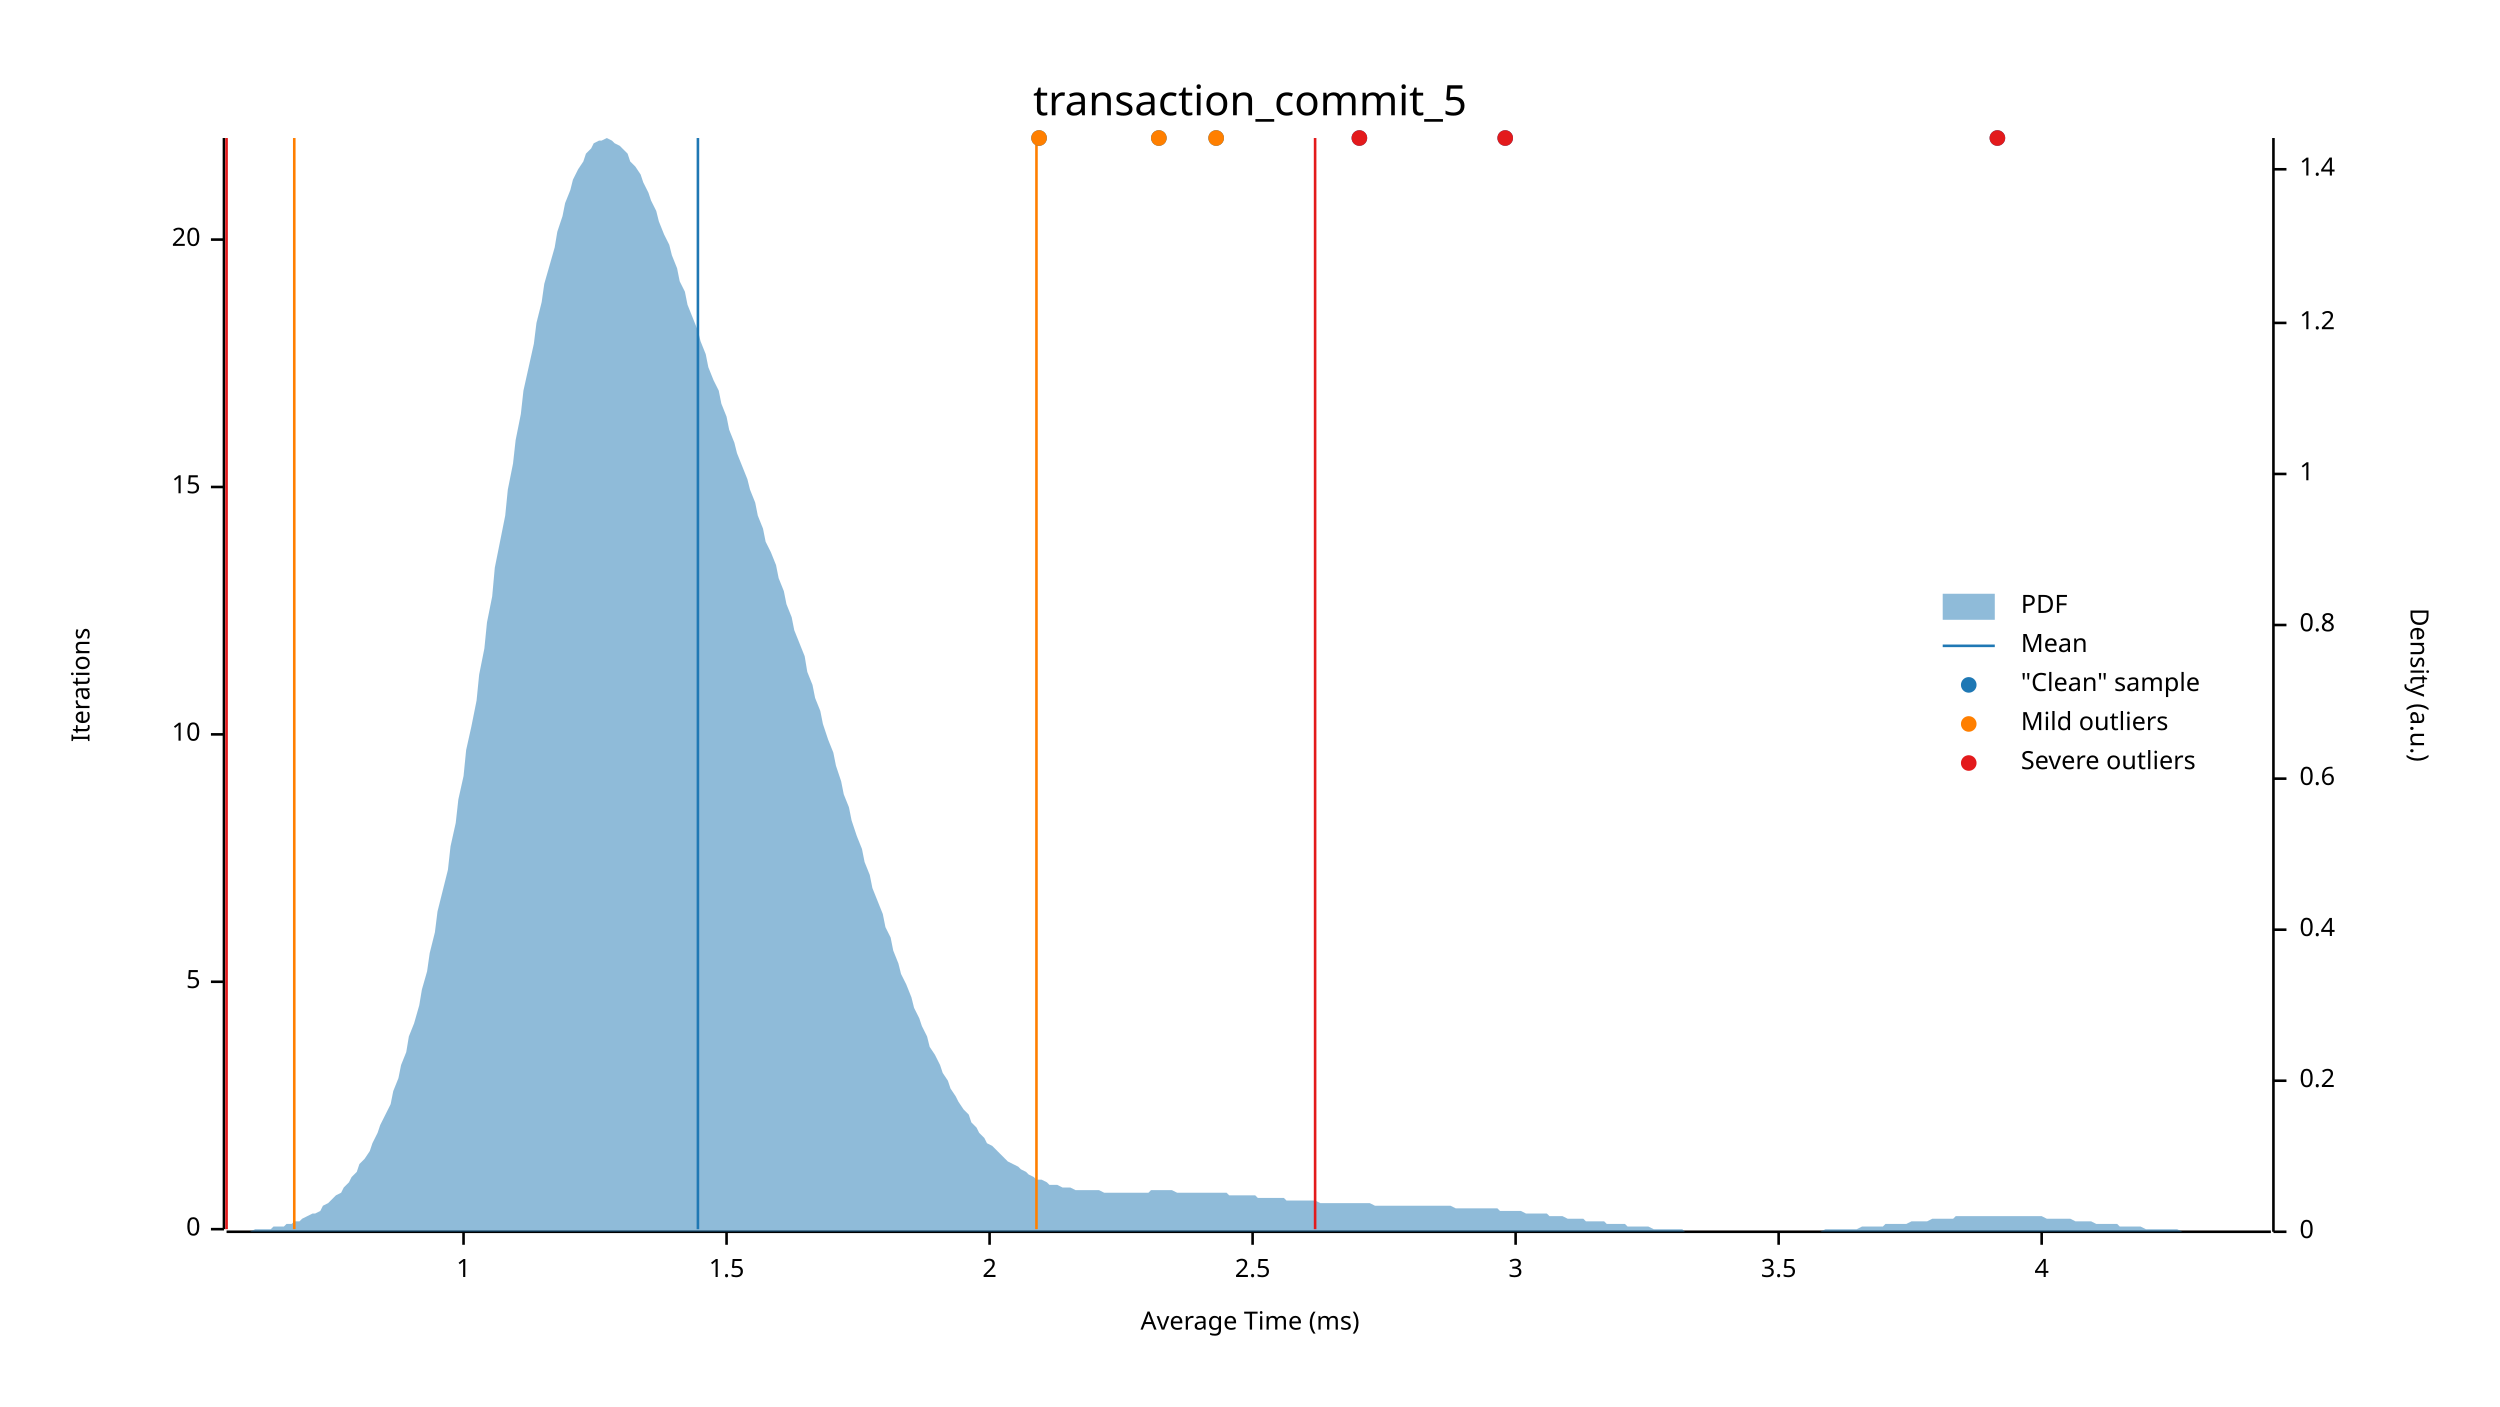
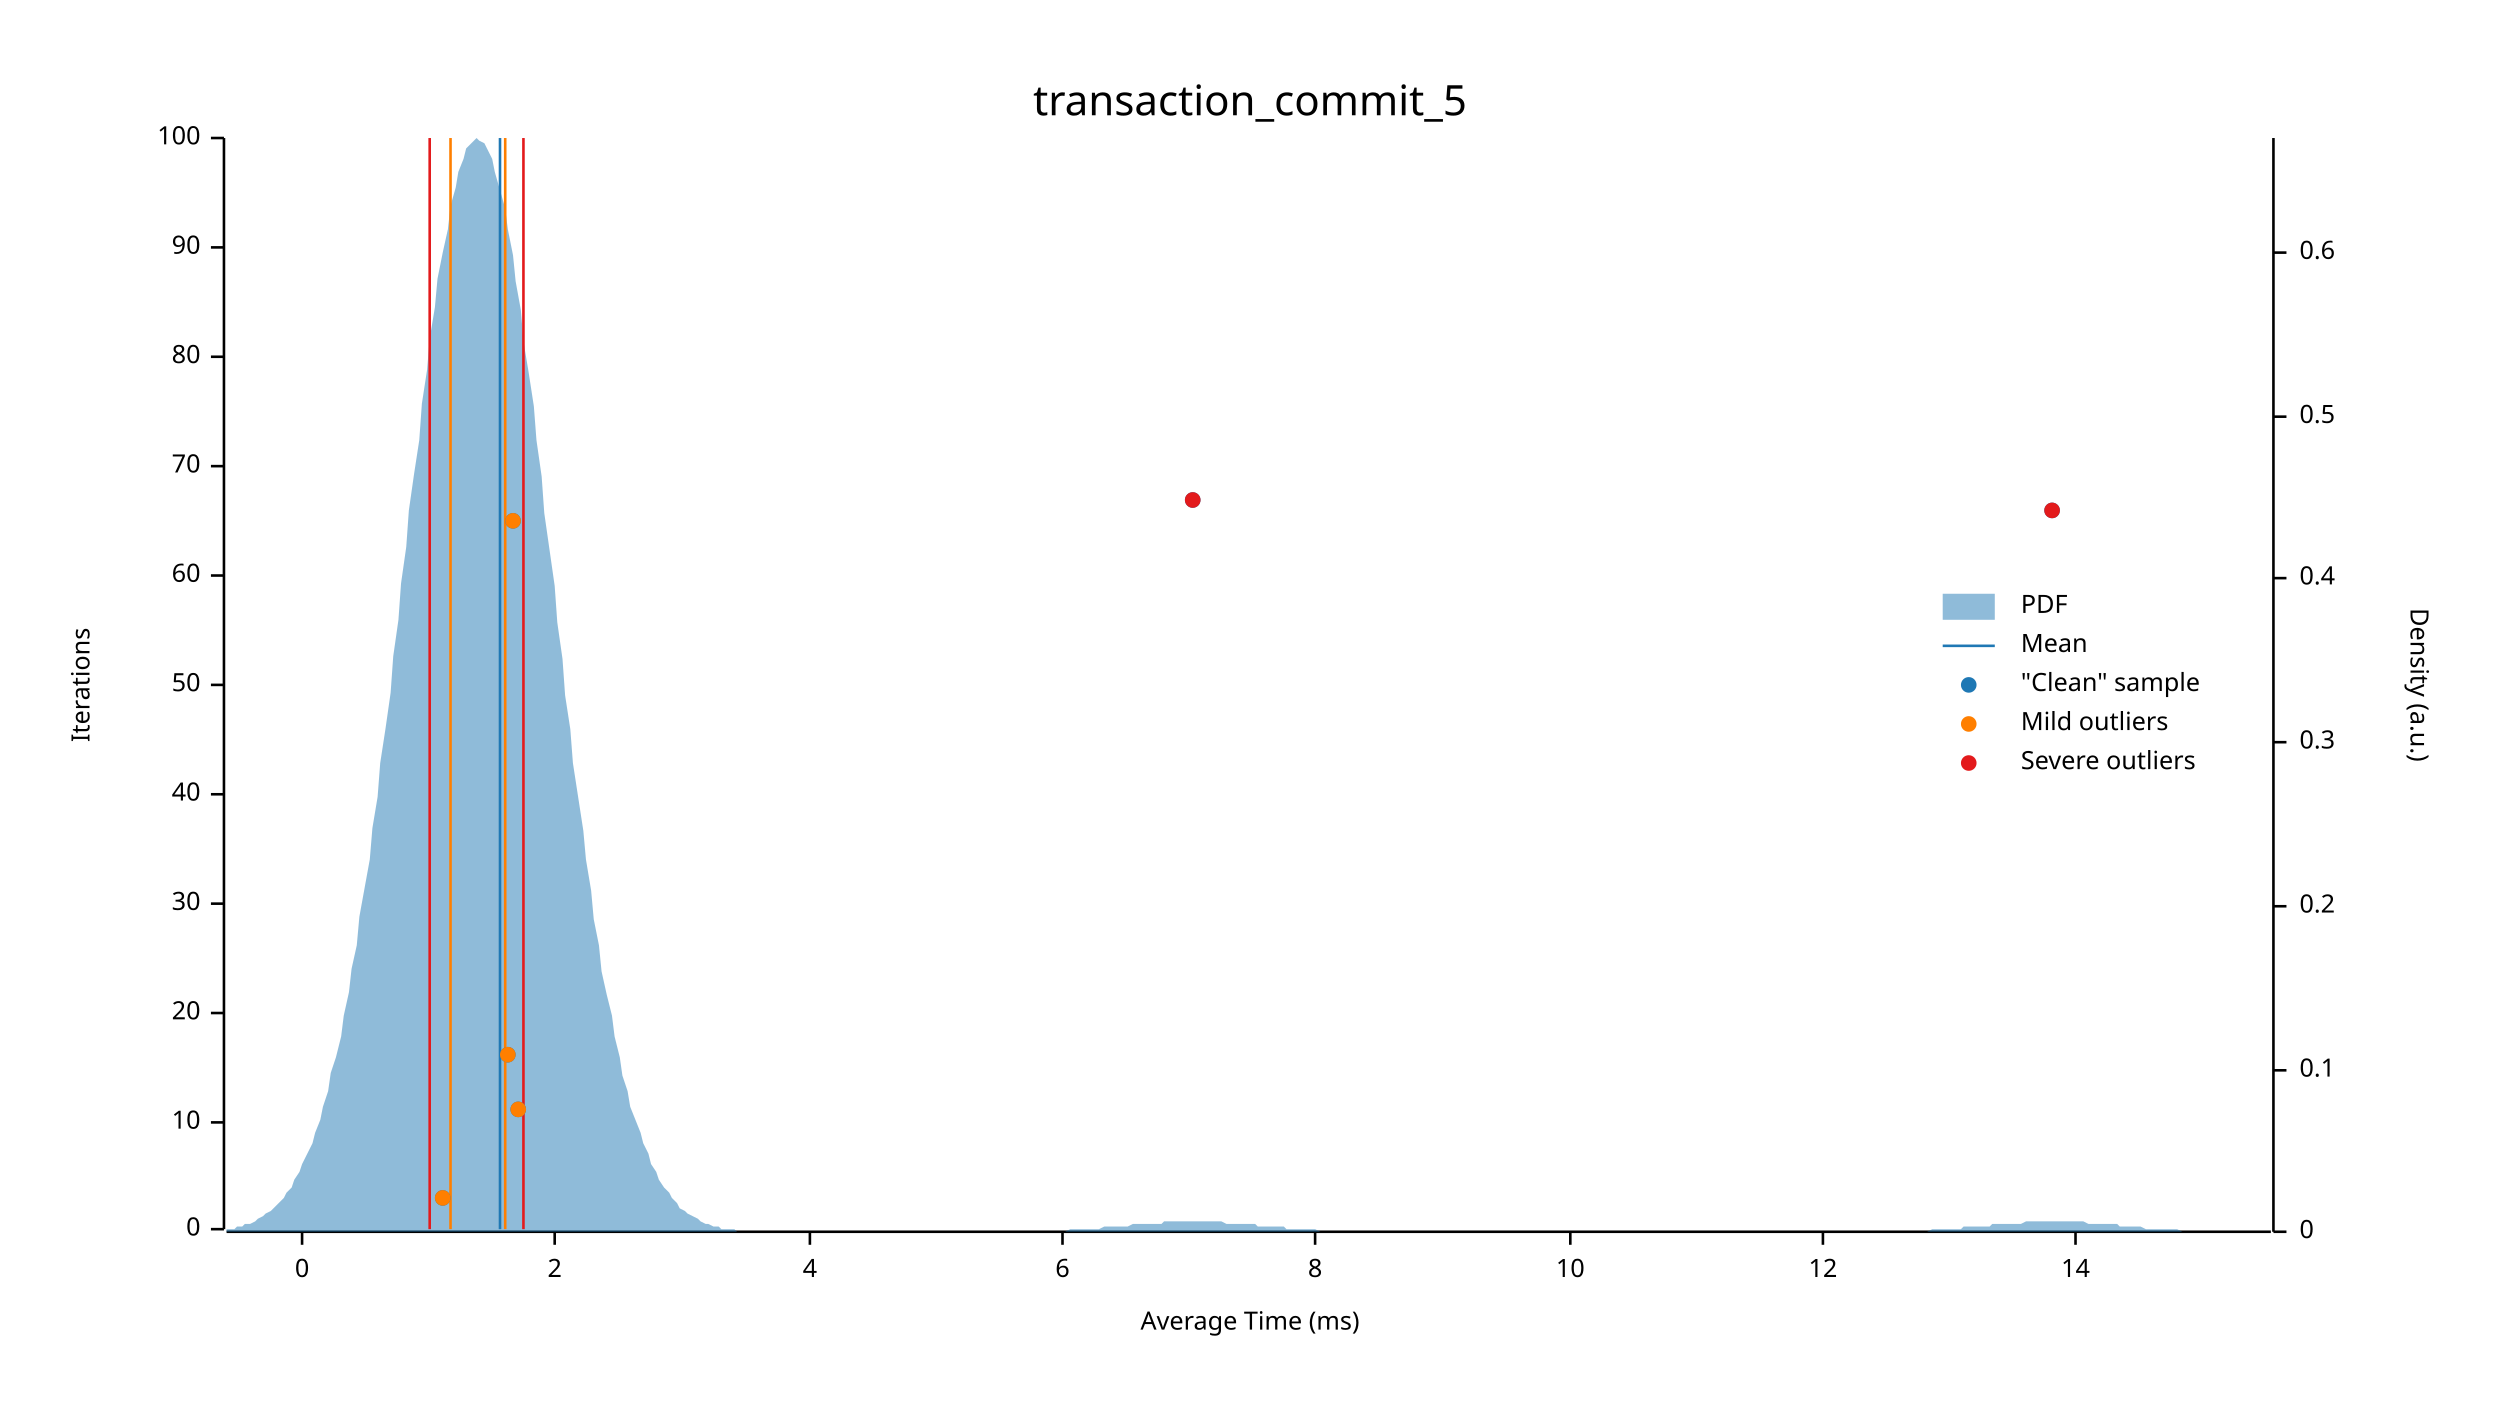
<svg xmlns="http://www.w3.org/2000/svg" width="960" height="540" viewBox="0 0 960 540">
  <text x="480" y="32" dy="0.76em" text-anchor="middle" font-family="sans-serif" font-size="16.129" opacity="1" fill="#000000">
transaction_commit_5
</text>
  <text x="27" y="263" dy="0.76em" text-anchor="middle" font-family="sans-serif" font-size="9.677" opacity="1" fill="#000000" transform="rotate(270, 27, 263)">
Iterations
</text>
  <text x="480" y="513" dy="-0.5ex" text-anchor="middle" font-family="sans-serif" font-size="9.677" opacity="1" fill="#000000">
Average Time (ms)
</text>
  <polyline fill="none" opacity="1" stroke="#000000" stroke-width="1" points="86,53 86,472 " />
  <text x="77" y="472" dy="0.5ex" text-anchor="end" font-family="sans-serif" font-size="9.677" opacity="1" fill="#000000">
0
</text>
  <polyline fill="none" opacity="1" stroke="#000000" stroke-width="1" points="81,472 86,472 " />
-   <text x="77" y="377" dy="0.5ex" text-anchor="end" font-family="sans-serif" font-size="9.677" opacity="1" fill="#000000">
- 5
- </text>
-   <polyline fill="none" opacity="1" stroke="#000000" stroke-width="1" points="81,377 86,377 " />
-   <text x="77" y="282" dy="0.5ex" text-anchor="end" font-family="sans-serif" font-size="9.677" opacity="1" fill="#000000">
+   <text x="77" y="431" dy="0.5ex" text-anchor="end" font-family="sans-serif" font-size="9.677" opacity="1" fill="#000000">
10
</text>
-   <polyline fill="none" opacity="1" stroke="#000000" stroke-width="1" points="81,282 86,282 " />
-   <text x="77" y="187" dy="0.5ex" text-anchor="end" font-family="sans-serif" font-size="9.677" opacity="1" fill="#000000">
- 15
- </text>
-   <polyline fill="none" opacity="1" stroke="#000000" stroke-width="1" points="81,187 86,187 " />
-   <text x="77" y="92" dy="0.5ex" text-anchor="end" font-family="sans-serif" font-size="9.677" opacity="1" fill="#000000">
+   <polyline fill="none" opacity="1" stroke="#000000" stroke-width="1" points="81,431 86,431 " />
+   <text x="77" y="389" dy="0.5ex" text-anchor="end" font-family="sans-serif" font-size="9.677" opacity="1" fill="#000000">
20
</text>
-   <polyline fill="none" opacity="1" stroke="#000000" stroke-width="1" points="81,92 86,92 " />
+   <polyline fill="none" opacity="1" stroke="#000000" stroke-width="1" points="81,389 86,389 " />
+   <text x="77" y="347" dy="0.5ex" text-anchor="end" font-family="sans-serif" font-size="9.677" opacity="1" fill="#000000">
+ 30
+ </text>
+   <polyline fill="none" opacity="1" stroke="#000000" stroke-width="1" points="81,347 86,347 " />
+   <text x="77" y="305" dy="0.5ex" text-anchor="end" font-family="sans-serif" font-size="9.677" opacity="1" fill="#000000">
+ 40
+ </text>
+   <polyline fill="none" opacity="1" stroke="#000000" stroke-width="1" points="81,305 86,305 " />
+   <text x="77" y="263" dy="0.5ex" text-anchor="end" font-family="sans-serif" font-size="9.677" opacity="1" fill="#000000">
+ 50
+ </text>
+   <polyline fill="none" opacity="1" stroke="#000000" stroke-width="1" points="81,263 86,263 " />
+   <text x="77" y="221" dy="0.5ex" text-anchor="end" font-family="sans-serif" font-size="9.677" opacity="1" fill="#000000">
+ 60
+ </text>
+   <polyline fill="none" opacity="1" stroke="#000000" stroke-width="1" points="81,221 86,221 " />
+   <text x="77" y="179" dy="0.5ex" text-anchor="end" font-family="sans-serif" font-size="9.677" opacity="1" fill="#000000">
+ 70
+ </text>
+   <polyline fill="none" opacity="1" stroke="#000000" stroke-width="1" points="81,179 86,179 " />
+   <text x="77" y="137" dy="0.5ex" text-anchor="end" font-family="sans-serif" font-size="9.677" opacity="1" fill="#000000">
+ 80
+ </text>
+   <polyline fill="none" opacity="1" stroke="#000000" stroke-width="1" points="81,137 86,137 " />
+   <text x="77" y="95" dy="0.5ex" text-anchor="end" font-family="sans-serif" font-size="9.677" opacity="1" fill="#000000">
+ 90
+ </text>
+   <polyline fill="none" opacity="1" stroke="#000000" stroke-width="1" points="81,95 86,95 " />
+   <text x="77" y="53" dy="0.5ex" text-anchor="end" font-family="sans-serif" font-size="9.677" opacity="1" fill="#000000">
+ 100
+ </text>
+   <polyline fill="none" opacity="1" stroke="#000000" stroke-width="1" points="81,53 86,53 " />
  <polyline fill="none" opacity="1" stroke="#000000" stroke-width="1" points="87,473 872,473 " />
-   <text x="178" y="483" dy="0.76em" text-anchor="middle" font-family="sans-serif" font-size="9.677" opacity="1" fill="#000000">
- 1
+   <text x="116" y="483" dy="0.76em" text-anchor="middle" font-family="sans-serif" font-size="9.677" opacity="1" fill="#000000">
+ 0
</text>
-   <polyline fill="none" opacity="1" stroke="#000000" stroke-width="1" points="178,473 178,478 " />
-   <text x="279" y="483" dy="0.76em" text-anchor="middle" font-family="sans-serif" font-size="9.677" opacity="1" fill="#000000">
- 1.5
- </text>
-   <polyline fill="none" opacity="1" stroke="#000000" stroke-width="1" points="279,473 279,478 " />
-   <text x="380" y="483" dy="0.76em" text-anchor="middle" font-family="sans-serif" font-size="9.677" opacity="1" fill="#000000">
+   <polyline fill="none" opacity="1" stroke="#000000" stroke-width="1" points="116,473 116,478 " />
+   <text x="213" y="483" dy="0.76em" text-anchor="middle" font-family="sans-serif" font-size="9.677" opacity="1" fill="#000000">
2
</text>
-   <polyline fill="none" opacity="1" stroke="#000000" stroke-width="1" points="380,473 380,478 " />
-   <text x="481" y="483" dy="0.76em" text-anchor="middle" font-family="sans-serif" font-size="9.677" opacity="1" fill="#000000">
- 2.5
- </text>
-   <polyline fill="none" opacity="1" stroke="#000000" stroke-width="1" points="481,473 481,478 " />
-   <text x="582" y="483" dy="0.76em" text-anchor="middle" font-family="sans-serif" font-size="9.677" opacity="1" fill="#000000">
- 3
- </text>
-   <polyline fill="none" opacity="1" stroke="#000000" stroke-width="1" points="582,473 582,478 " />
-   <text x="683" y="483" dy="0.76em" text-anchor="middle" font-family="sans-serif" font-size="9.677" opacity="1" fill="#000000">
- 3.5
- </text>
-   <polyline fill="none" opacity="1" stroke="#000000" stroke-width="1" points="683,473 683,478 " />
-   <text x="784" y="483" dy="0.76em" text-anchor="middle" font-family="sans-serif" font-size="9.677" opacity="1" fill="#000000">
+   <polyline fill="none" opacity="1" stroke="#000000" stroke-width="1" points="213,473 213,478 " />
+   <text x="311" y="483" dy="0.76em" text-anchor="middle" font-family="sans-serif" font-size="9.677" opacity="1" fill="#000000">
4
</text>
-   <polyline fill="none" opacity="1" stroke="#000000" stroke-width="1" points="784,473 784,478 " />
+   <polyline fill="none" opacity="1" stroke="#000000" stroke-width="1" points="311,473 311,478 " />
+   <text x="408" y="483" dy="0.76em" text-anchor="middle" font-family="sans-serif" font-size="9.677" opacity="1" fill="#000000">
+ 6
+ </text>
+   <polyline fill="none" opacity="1" stroke="#000000" stroke-width="1" points="408,473 408,478 " />
+   <text x="505" y="483" dy="0.76em" text-anchor="middle" font-family="sans-serif" font-size="9.677" opacity="1" fill="#000000">
+ 8
+ </text>
+   <polyline fill="none" opacity="1" stroke="#000000" stroke-width="1" points="505,473 505,478 " />
+   <text x="603" y="483" dy="0.76em" text-anchor="middle" font-family="sans-serif" font-size="9.677" opacity="1" fill="#000000">
+ 10
+ </text>
+   <polyline fill="none" opacity="1" stroke="#000000" stroke-width="1" points="603,473 603,478 " />
+   <text x="700" y="483" dy="0.76em" text-anchor="middle" font-family="sans-serif" font-size="9.677" opacity="1" fill="#000000">
+ 12
+ </text>
+   <polyline fill="none" opacity="1" stroke="#000000" stroke-width="1" points="700,473 700,478 " />
+   <text x="797" y="483" dy="0.76em" text-anchor="middle" font-family="sans-serif" font-size="9.677" opacity="1" fill="#000000">
+ 14
+ </text>
+   <polyline fill="none" opacity="1" stroke="#000000" stroke-width="1" points="797,473 797,478 " />
  <text x="933" y="263" dy="0.76em" text-anchor="middle" font-family="sans-serif" font-size="9.677" opacity="1" fill="#000000" transform="rotate(90, 933, 263)">
Density (a.u.)
</text>
  <polyline fill="none" opacity="1" stroke="#000000" stroke-width="1" points="873,53 873,473 " />
  <text x="883" y="473" dy="0.5ex" text-anchor="start" font-family="sans-serif" font-size="9.677" opacity="1" fill="#000000">
0
</text>
  <polyline fill="none" opacity="1" stroke="#000000" stroke-width="1" points="873,473 878,473 " />
-   <text x="883" y="415" dy="0.5ex" text-anchor="start" font-family="sans-serif" font-size="9.677" opacity="1" fill="#000000">
+   <text x="883" y="411" dy="0.5ex" text-anchor="start" font-family="sans-serif" font-size="9.677" opacity="1" fill="#000000">
+ 0.1
+ </text>
+   <polyline fill="none" opacity="1" stroke="#000000" stroke-width="1" points="873,411 878,411 " />
+   <text x="883" y="348" dy="0.5ex" text-anchor="start" font-family="sans-serif" font-size="9.677" opacity="1" fill="#000000">
0.2
</text>
-   <polyline fill="none" opacity="1" stroke="#000000" stroke-width="1" points="873,415 878,415 " />
-   <text x="883" y="357" dy="0.5ex" text-anchor="start" font-family="sans-serif" font-size="9.677" opacity="1" fill="#000000">
+   <polyline fill="none" opacity="1" stroke="#000000" stroke-width="1" points="873,348 878,348 " />
+   <text x="883" y="285" dy="0.5ex" text-anchor="start" font-family="sans-serif" font-size="9.677" opacity="1" fill="#000000">
+ 0.3
+ </text>
+   <polyline fill="none" opacity="1" stroke="#000000" stroke-width="1" points="873,285 878,285 " />
+   <text x="883" y="222" dy="0.5ex" text-anchor="start" font-family="sans-serif" font-size="9.677" opacity="1" fill="#000000">
0.4
</text>
-   <polyline fill="none" opacity="1" stroke="#000000" stroke-width="1" points="873,357 878,357 " />
-   <text x="883" y="299" dy="0.5ex" text-anchor="start" font-family="sans-serif" font-size="9.677" opacity="1" fill="#000000">
+   <polyline fill="none" opacity="1" stroke="#000000" stroke-width="1" points="873,222 878,222 " />
+   <text x="883" y="160" dy="0.5ex" text-anchor="start" font-family="sans-serif" font-size="9.677" opacity="1" fill="#000000">
+ 0.5
+ </text>
+   <polyline fill="none" opacity="1" stroke="#000000" stroke-width="1" points="873,160 878,160 " />
+   <text x="883" y="97" dy="0.5ex" text-anchor="start" font-family="sans-serif" font-size="9.677" opacity="1" fill="#000000">
0.6
</text>
-   <polyline fill="none" opacity="1" stroke="#000000" stroke-width="1" points="873,299 878,299 " />
-   <text x="883" y="240" dy="0.5ex" text-anchor="start" font-family="sans-serif" font-size="9.677" opacity="1" fill="#000000">
- 0.8
- </text>
-   <polyline fill="none" opacity="1" stroke="#000000" stroke-width="1" points="873,240 878,240 " />
-   <text x="883" y="182" dy="0.5ex" text-anchor="start" font-family="sans-serif" font-size="9.677" opacity="1" fill="#000000">
- 1
- </text>
-   <polyline fill="none" opacity="1" stroke="#000000" stroke-width="1" points="873,182 878,182 " />
-   <text x="883" y="124" dy="0.5ex" text-anchor="start" font-family="sans-serif" font-size="9.677" opacity="1" fill="#000000">
- 1.2
- </text>
-   <polyline fill="none" opacity="1" stroke="#000000" stroke-width="1" points="873,124 878,124 " />
-   <text x="883" y="65" dy="0.5ex" text-anchor="start" font-family="sans-serif" font-size="9.677" opacity="1" fill="#000000">
- 1.4
- </text>
-   <polyline fill="none" opacity="1" stroke="#000000" stroke-width="1" points="873,65 878,65 " />
-   <polygon opacity="0.5" fill="#1F78B4" points="87,473 88,473 90,473 91,473 93,473 94,473 96,473 98,472 99,472 101,472 102,472 104,472 105,471 107,471 109,471 110,470 112,470 113,469 115,469 116,468 118,467 120,466 121,466 123,465 124,463 126,462 127,461 129,459 131,458 132,456 134,454 135,452 137,450 138,447 140,445 142,442 143,439 145,435 146,432 148,428 150,424 151,419 153,414 154,409 156,404 157,398 159,393 161,386 162,380 164,373 165,366 167,358 168,350 170,342 172,334 173,325 175,316 176,307 178,298 179,288 181,279 183,269 184,259 186,249 187,239 189,229 190,218 192,208 194,198 195,188 197,178 198,169 200,159 201,150 203,141 205,132 206,124 208,116 209,109 211,102 213,95 214,89 216,83 217,78 219,73 220,69 222,65 224,62 225,59 227,57 228,55 230,54 231,54 233,53 235,54 236,55 238,56 239,57 241,59 242,62 244,64 246,67 247,70 249,74 250,77 252,81 253,85 255,90 257,94 258,98 260,103 261,108 263,112 264,117 266,122 268,127 269,131 271,136 272,141 274,146 276,150 277,155 279,160 280,165 282,170 283,174 285,179 287,184 288,188 290,193 291,198 293,203 294,208 296,212 298,217 299,222 301,227 302,232 304,237 305,242 307,247 309,252 310,258 312,263 313,268 315,273 316,278 318,284 320,289 321,294 323,300 324,305 326,310 327,315 329,321 331,326 332,331 334,336 335,341 337,346 339,351 340,356 342,360 343,365 345,370 346,374 348,378 350,383 351,387 353,391 354,394 356,398 357,402 359,405 361,409 362,412 364,415 365,418 367,421 368,423 370,426 372,428 373,431 375,433 376,435 378,437 379,439 381,440 383,442 384,443 386,445 387,446 389,447 391,448 392,449 394,450 395,451 397,452 398,453 400,453 402,454 403,455 405,455 406,455 408,456 409,456 411,456 413,457 414,457 416,457 417,457 419,457 420,457 422,457 424,458 425,458 427,458 428,458 430,458 431,458 433,458 435,458 436,458 438,458 439,458 441,458 442,457 444,457 446,457 447,457 449,457 450,457 452,458 454,458 455,458 457,458 458,458 460,458 461,458 463,458 465,458 466,458 468,458 469,458 471,458 472,459 474,459 476,459 477,459 479,459 480,459 482,459 483,460 485,460 487,460 488,460 490,460 491,460 493,460 494,461 496,461 498,461 499,461 501,461 502,461 504,461 505,461 507,462 509,462 510,462 512,462 513,462 515,462 517,462 518,462 520,462 521,462 523,462 524,462 526,462 528,463 529,463 531,463 532,463 534,463 535,463 537,463 539,463 540,463 542,463 543,463 545,463 546,463 548,463 550,463 551,463 553,463 554,463 556,463 557,463 559,464 561,464 562,464 564,464 565,464 567,464 568,464 570,464 572,464 573,464 575,464 576,465 578,465 580,465 581,465 583,465 584,465 586,466 587,466 589,466 591,466 592,466 594,466 595,467 597,467 598,467 600,467 602,468 603,468 605,468 606,468 608,468 609,469 611,469 613,469 614,469 616,469 617,470 619,470 620,470 622,470 624,470 625,471 627,471 628,471 630,471 632,471 633,471 635,472 636,472 638,472 639,472 641,472 643,472 644,472 646,472 647,473 649,473 650,473 652,473 654,473 655,473 657,473 658,473 660,473 661,473 663,473 665,473 666,473 668,473 669,473 671,473 672,473 674,473 676,473 677,473 679,473 680,473 682,473 683,473 685,473 687,473 688,473 690,473 691,473 693,473 695,473 696,473 698,473 699,473 701,472 702,472 704,472 706,472 707,472 709,472 710,472 712,472 713,472 715,471 717,471 718,471 720,471 721,471 723,471 724,470 726,470 728,470 729,470 731,470 732,470 734,469 735,469 737,469 739,469 740,469 742,468 743,468 745,468 746,468 748,468 750,468 751,467 753,467 754,467 756,467 758,467 759,467 761,467 762,467 764,467 765,467 767,467 769,467 770,467 772,467 773,467 775,467 776,467 778,467 780,467 781,467 783,467 784,467 786,468 787,468 789,468 791,468 792,468 794,468 795,468 797,469 798,469 800,469 802,469 803,469 805,470 806,470 808,470 809,470 811,470 813,470 814,471 816,471 817,471 819,471 821,471 822,471 824,472 825,472 827,472 828,472 830,472 832,472 833,472 835,472 836,472 838,473 839,473 841,473 843,473 844,473 846,473 847,473 849,473 850,473 852,473 854,473 855,473 857,473 858,473 860,473 861,473 863,473 865,473 866,473 868,473 869,473 871,473 873,473 873,473 87,473 " />
-   <polyline fill="none" opacity="1" stroke="#1F78B4" stroke-width="1" points="268,472 268,53 " />
-   <polyline fill="none" opacity="1" stroke="#FF7F00" stroke-width="1" points="113,472 113,53 " />
-   <polyline fill="none" opacity="1" stroke="#FF7F00" stroke-width="1" points="398,472 398,53 " />
-   <polyline fill="none" opacity="1" stroke="#E31A1C" stroke-width="1" points="87,472 87,53 " />
-   <polyline fill="none" opacity="1" stroke="#E31A1C" stroke-width="1" points="505,472 505,53 " />
-   <circle cx="578" cy="53" r="3" opacity="1" fill="#1F78B4" stroke="none" stroke-width="1" />
-   <circle cx="399" cy="53" r="3" opacity="1" fill="#1F78B4" stroke="none" stroke-width="1" />
-   <circle cx="467" cy="53" r="3" opacity="1" fill="#1F78B4" stroke="none" stroke-width="1" />
-   <circle cx="522" cy="53" r="3" opacity="1" fill="#1F78B4" stroke="none" stroke-width="1" />
-   <circle cx="445" cy="53" r="3" opacity="1" fill="#1F78B4" stroke="none" stroke-width="1" />
-   <circle cx="767" cy="53" r="3" opacity="1" fill="#1F78B4" stroke="none" stroke-width="1" />
-   <circle cx="399" cy="53" r="3" opacity="1" fill="#FF7F00" stroke="none" stroke-width="1" />
-   <circle cx="467" cy="53" r="3" opacity="1" fill="#FF7F00" stroke="none" stroke-width="1" />
-   <circle cx="445" cy="53" r="3" opacity="1" fill="#FF7F00" stroke="none" stroke-width="1" />
-   <circle cx="578" cy="53" r="3" opacity="1" fill="#E31A1C" stroke="none" stroke-width="1" />
-   <circle cx="522" cy="53" r="3" opacity="1" fill="#E31A1C" stroke="none" stroke-width="1" />
-   <circle cx="767" cy="53" r="3" opacity="1" fill="#E31A1C" stroke="none" stroke-width="1" />
+   <polyline fill="none" opacity="1" stroke="#000000" stroke-width="1" points="873,97 878,97 " />
+   <polygon opacity="0.5" fill="#1F78B4" points="87,472 88,472 90,472 91,471 93,471 94,470 96,470 98,469 99,468 101,467 102,466 104,465 105,464 107,462 109,460 110,458 112,456 113,453 115,450 116,447 118,443 120,439 121,435 123,430 124,425 126,419 127,412 129,406 131,398 132,390 134,381 135,372 137,363 138,352 140,341 142,330 143,318 145,306 146,293 148,280 150,266 151,252 153,238 154,224 156,210 157,196 159,182 161,169 162,155 164,142 165,130 167,118 168,107 170,97 172,88 173,79 175,72 176,66 178,61 179,57 181,55 183,53 184,54 186,55 187,57 189,61 190,66 192,73 194,80 195,88 197,98 198,108 200,119 201,131 203,143 205,156 206,169 208,183 209,197 211,211 213,225 214,239 216,253 217,267 219,280 220,293 222,306 224,319 225,330 227,342 228,353 230,363 231,373 233,382 235,390 236,398 238,406 239,413 241,419 242,425 244,430 246,435 247,439 249,443 250,447 252,450 253,453 255,456 257,458 258,460 260,462 261,464 263,465 264,466 266,467 268,468 269,469 271,470 272,470 274,471 276,471 277,472 279,472 280,472 282,472 283,473 285,473 287,473 288,473 290,473 291,473 293,473 294,473 296,473 298,473 299,473 301,473 302,473 304,473 305,473 307,473 309,473 310,473 312,473 313,473 315,473 316,473 318,473 320,473 321,473 323,473 324,473 326,473 327,473 329,473 331,473 332,473 334,473 335,473 337,473 339,473 340,473 342,473 343,473 345,473 346,473 348,473 350,473 351,473 353,473 354,473 356,473 357,473 359,473 361,473 362,473 364,473 365,473 367,473 368,473 370,473 372,473 373,473 375,473 376,473 378,473 379,473 381,473 383,473 384,473 386,473 387,473 389,473 391,473 392,473 394,473 395,473 397,473 398,473 400,473 402,473 403,473 405,473 406,473 408,473 409,473 411,472 413,472 414,472 416,472 417,472 419,472 420,472 422,472 424,471 425,471 427,471 428,471 430,471 431,471 433,471 435,470 436,470 438,470 439,470 441,470 442,470 444,470 446,470 447,469 449,469 450,469 452,469 454,469 455,469 457,469 458,469 460,469 461,469 463,469 465,469 466,469 468,469 469,469 471,470 472,470 474,470 476,470 477,470 479,470 480,470 482,470 483,471 485,471 487,471 488,471 490,471 491,471 493,471 494,472 496,472 498,472 499,472 501,472 502,472 504,472 505,472 507,473 509,473 510,473 512,473 513,473 515,473 517,473 518,473 520,473 521,473 523,473 524,473 526,473 528,473 529,473 531,473 532,473 534,473 535,473 537,473 539,473 540,473 542,473 543,473 545,473 546,473 548,473 550,473 551,473 553,473 554,473 556,473 557,473 559,473 561,473 562,473 564,473 565,473 567,473 568,473 570,473 572,473 573,473 575,473 576,473 578,473 580,473 581,473 583,473 584,473 586,473 587,473 589,473 591,473 592,473 594,473 595,473 597,473 598,473 600,473 602,473 603,473 605,473 606,473 608,473 609,473 611,473 613,473 614,473 616,473 617,473 619,473 620,473 622,473 624,473 625,473 627,473 628,473 630,473 632,473 633,473 635,473 636,473 638,473 639,473 641,473 643,473 644,473 646,473 647,473 649,473 650,473 652,473 654,473 655,473 657,473 658,473 660,473 661,473 663,473 665,473 666,473 668,473 669,473 671,473 672,473 674,473 676,473 677,473 679,473 680,473 682,473 683,473 685,473 687,473 688,473 690,473 691,473 693,473 695,473 696,473 698,473 699,473 701,473 702,473 704,473 706,473 707,473 709,473 710,473 712,473 713,473 715,473 717,473 718,473 720,473 721,473 723,473 724,473 726,473 728,473 729,473 731,473 732,473 734,473 735,473 737,473 739,473 740,473 742,472 743,472 745,472 746,472 748,472 750,472 751,472 753,472 754,471 756,471 758,471 759,471 761,471 762,471 764,471 765,470 767,470 769,470 770,470 772,470 773,470 775,470 776,470 778,469 780,469 781,469 783,469 784,469 786,469 787,469 789,469 791,469 792,469 794,469 795,469 797,469 798,469 800,469 802,470 803,470 805,470 806,470 808,470 809,470 811,470 813,470 814,471 816,471 817,471 819,471 821,471 822,471 824,472 825,472 827,472 828,472 830,472 832,472 833,472 835,472 836,472 838,473 839,473 841,473 843,473 844,473 846,473 847,473 849,473 850,473 852,473 854,473 855,473 857,473 858,473 860,473 861,473 863,473 865,473 866,473 868,473 869,473 871,473 873,473 873,473 87,473 " />
+   <polyline fill="none" opacity="1" stroke="#1F78B4" stroke-width="1" points="192,472 192,53 " />
+   <polyline fill="none" opacity="1" stroke="#FF7F00" stroke-width="1" points="173,472 173,53 " />
+   <polyline fill="none" opacity="1" stroke="#FF7F00" stroke-width="1" points="194,472 194,53 " />
+   <polyline fill="none" opacity="1" stroke="#E31A1C" stroke-width="1" points="165,472 165,53 " />
+   <polyline fill="none" opacity="1" stroke="#E31A1C" stroke-width="1" points="201,472 201,53 " />
+   <circle cx="170" cy="460" r="3" opacity="1" fill="#1F78B4" stroke="none" stroke-width="1" />
+   <circle cx="199" cy="426" r="3" opacity="1" fill="#1F78B4" stroke="none" stroke-width="1" />
+   <circle cx="195" cy="405" r="3" opacity="1" fill="#1F78B4" stroke="none" stroke-width="1" />
+   <circle cx="197" cy="200" r="3" opacity="1" fill="#1F78B4" stroke="none" stroke-width="1" />
+   <circle cx="788" cy="196" r="3" opacity="1" fill="#1F78B4" stroke="none" stroke-width="1" />
+   <circle cx="458" cy="192" r="3" opacity="1" fill="#1F78B4" stroke="none" stroke-width="1" />
+   <circle cx="170" cy="460" r="3" opacity="1" fill="#FF7F00" stroke="none" stroke-width="1" />
+   <circle cx="199" cy="426" r="3" opacity="1" fill="#FF7F00" stroke="none" stroke-width="1" />
+   <circle cx="195" cy="405" r="3" opacity="1" fill="#FF7F00" stroke="none" stroke-width="1" />
+   <circle cx="197" cy="200" r="3" opacity="1" fill="#FF7F00" stroke="none" stroke-width="1" />
+   <circle cx="788" cy="196" r="3" opacity="1" fill="#E31A1C" stroke="none" stroke-width="1" />
+   <circle cx="458" cy="192" r="3" opacity="1" fill="#E31A1C" stroke="none" stroke-width="1" />
  <text x="776" y="228" dy="0.76em" text-anchor="start" font-family="sans-serif" font-size="9.677" opacity="1" fill="#000000">
PDF
</text>
  <text x="776" y="243" dy="0.76em" text-anchor="start" font-family="sans-serif" font-size="9.677" opacity="1" fill="#000000">
Mean
</text>
  <text x="776" y="258" dy="0.76em" text-anchor="start" font-family="sans-serif" font-size="9.677" opacity="1" fill="#000000">
"Clean" sample
</text>
  <text x="776" y="273" dy="0.76em" text-anchor="start" font-family="sans-serif" font-size="9.677" opacity="1" fill="#000000">
Mild outliers
</text>
  <text x="776" y="288" dy="0.76em" text-anchor="start" font-family="sans-serif" font-size="9.677" opacity="1" fill="#000000">
Severe outliers
</text>
  <rect x="746" y="228" width="20" height="10" opacity="0.5" fill="#1F78B4" stroke="none" />
  <polyline fill="none" opacity="1" stroke="#1F78B4" stroke-width="1" points="746,248 766,248 " />
  <circle cx="756" cy="263" r="3" opacity="1" fill="#1F78B4" stroke="none" stroke-width="1" />
  <circle cx="756" cy="278" r="3" opacity="1" fill="#FF7F00" stroke="none" stroke-width="1" />
  <circle cx="756" cy="293" r="3" opacity="1" fill="#E31A1C" stroke="none" stroke-width="1" />
</svg>
